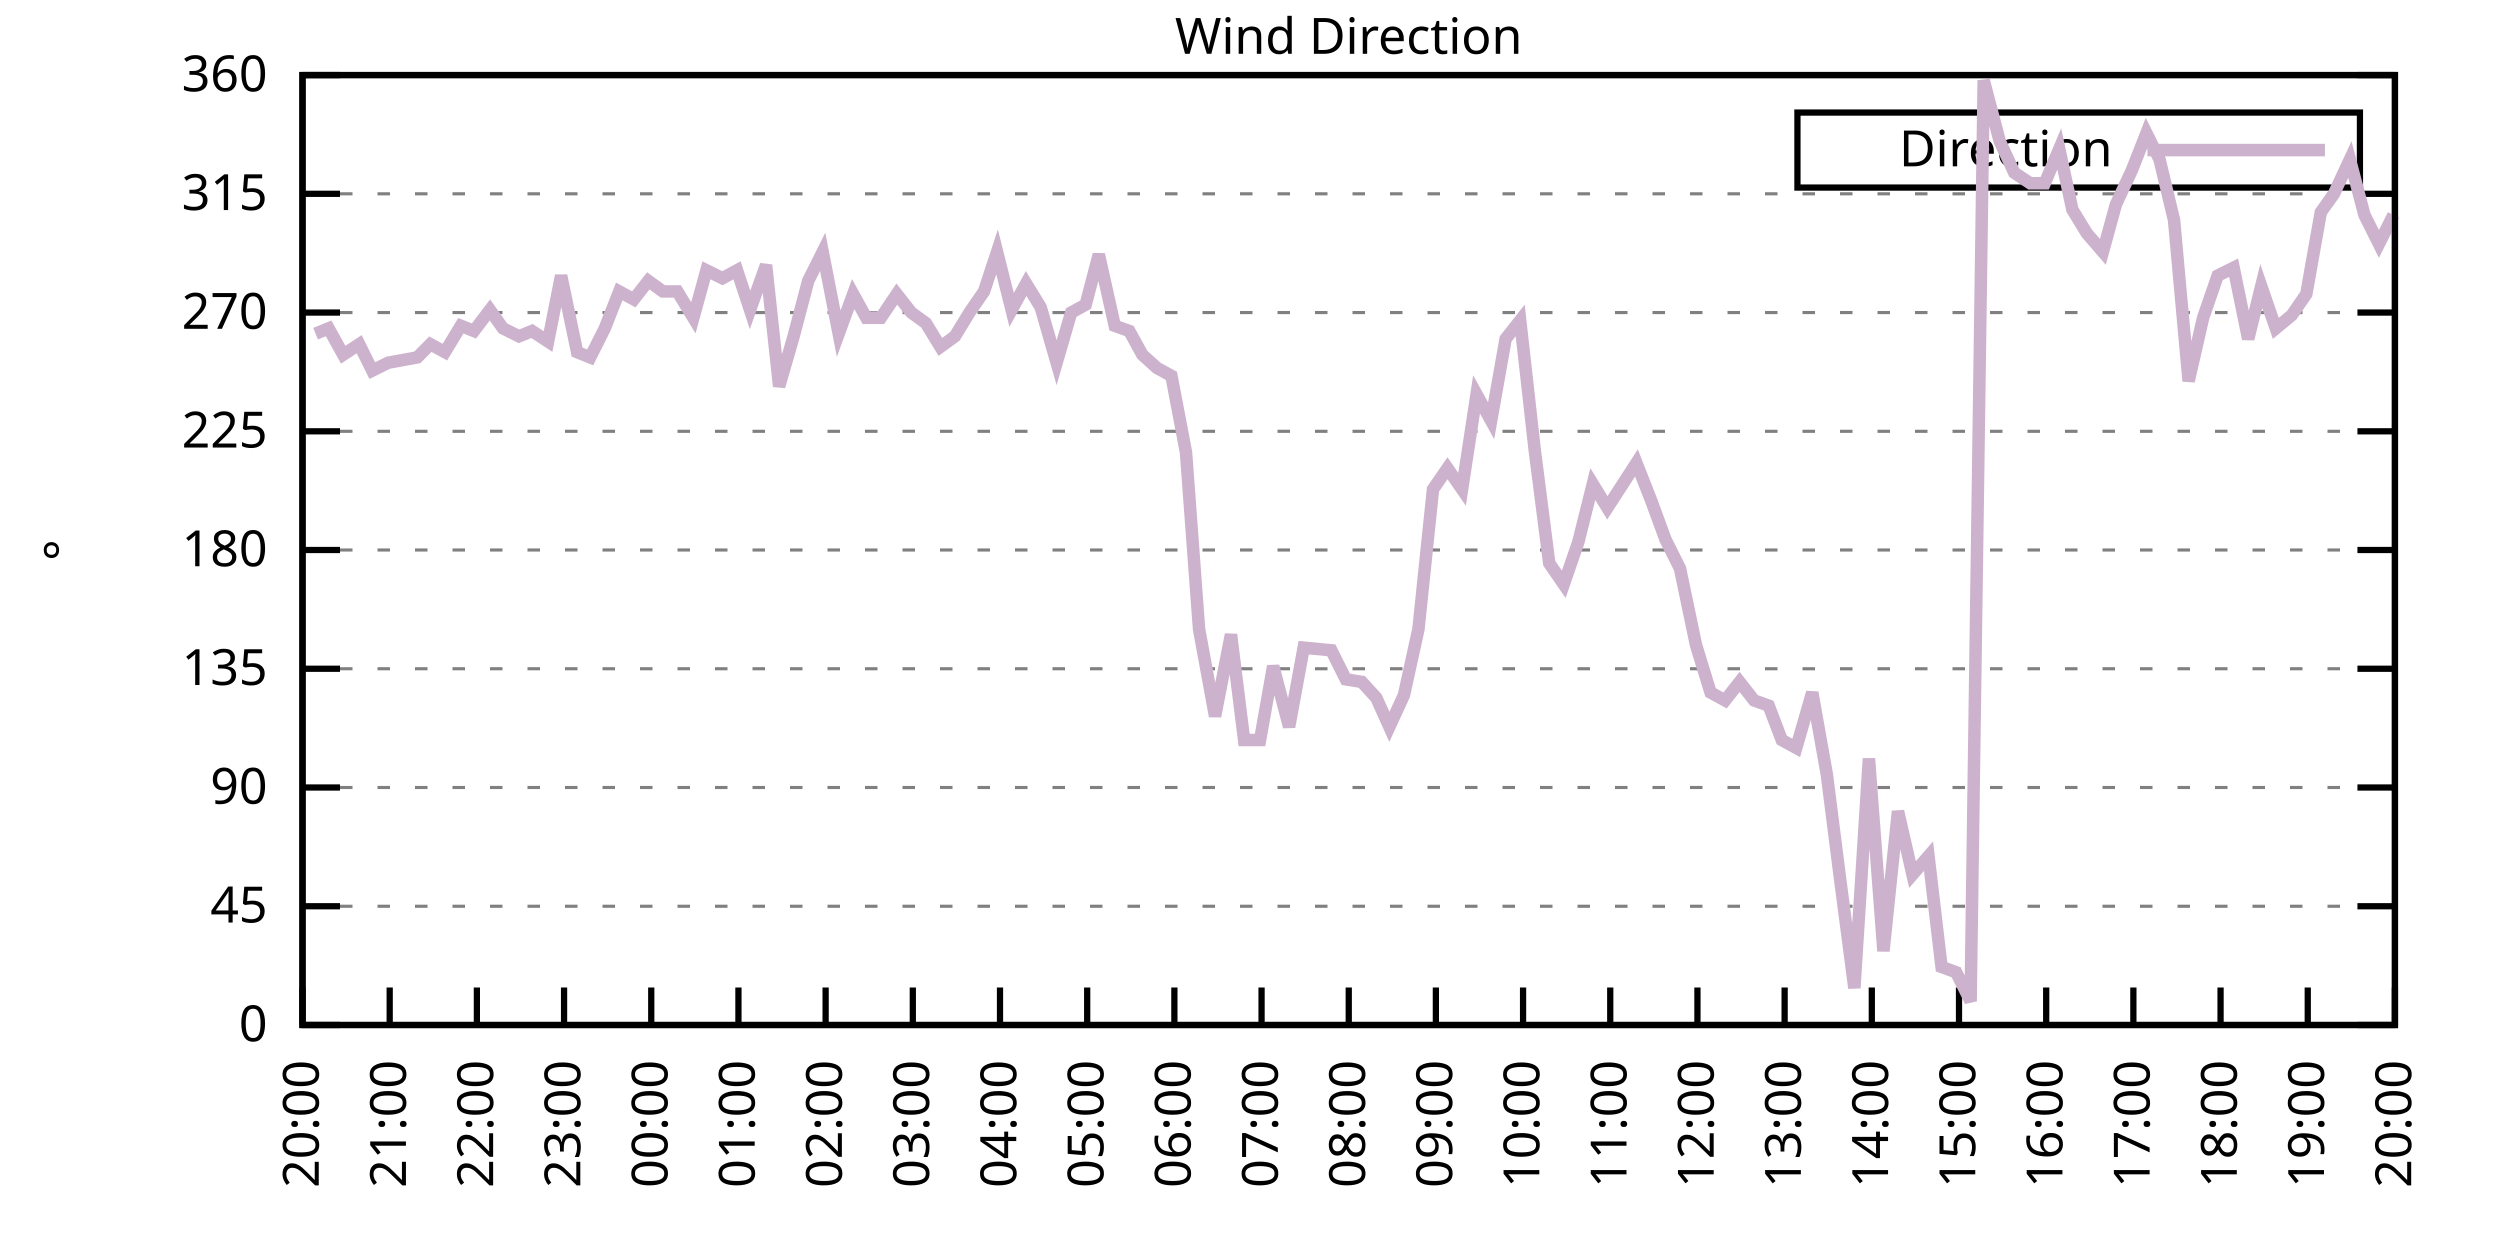
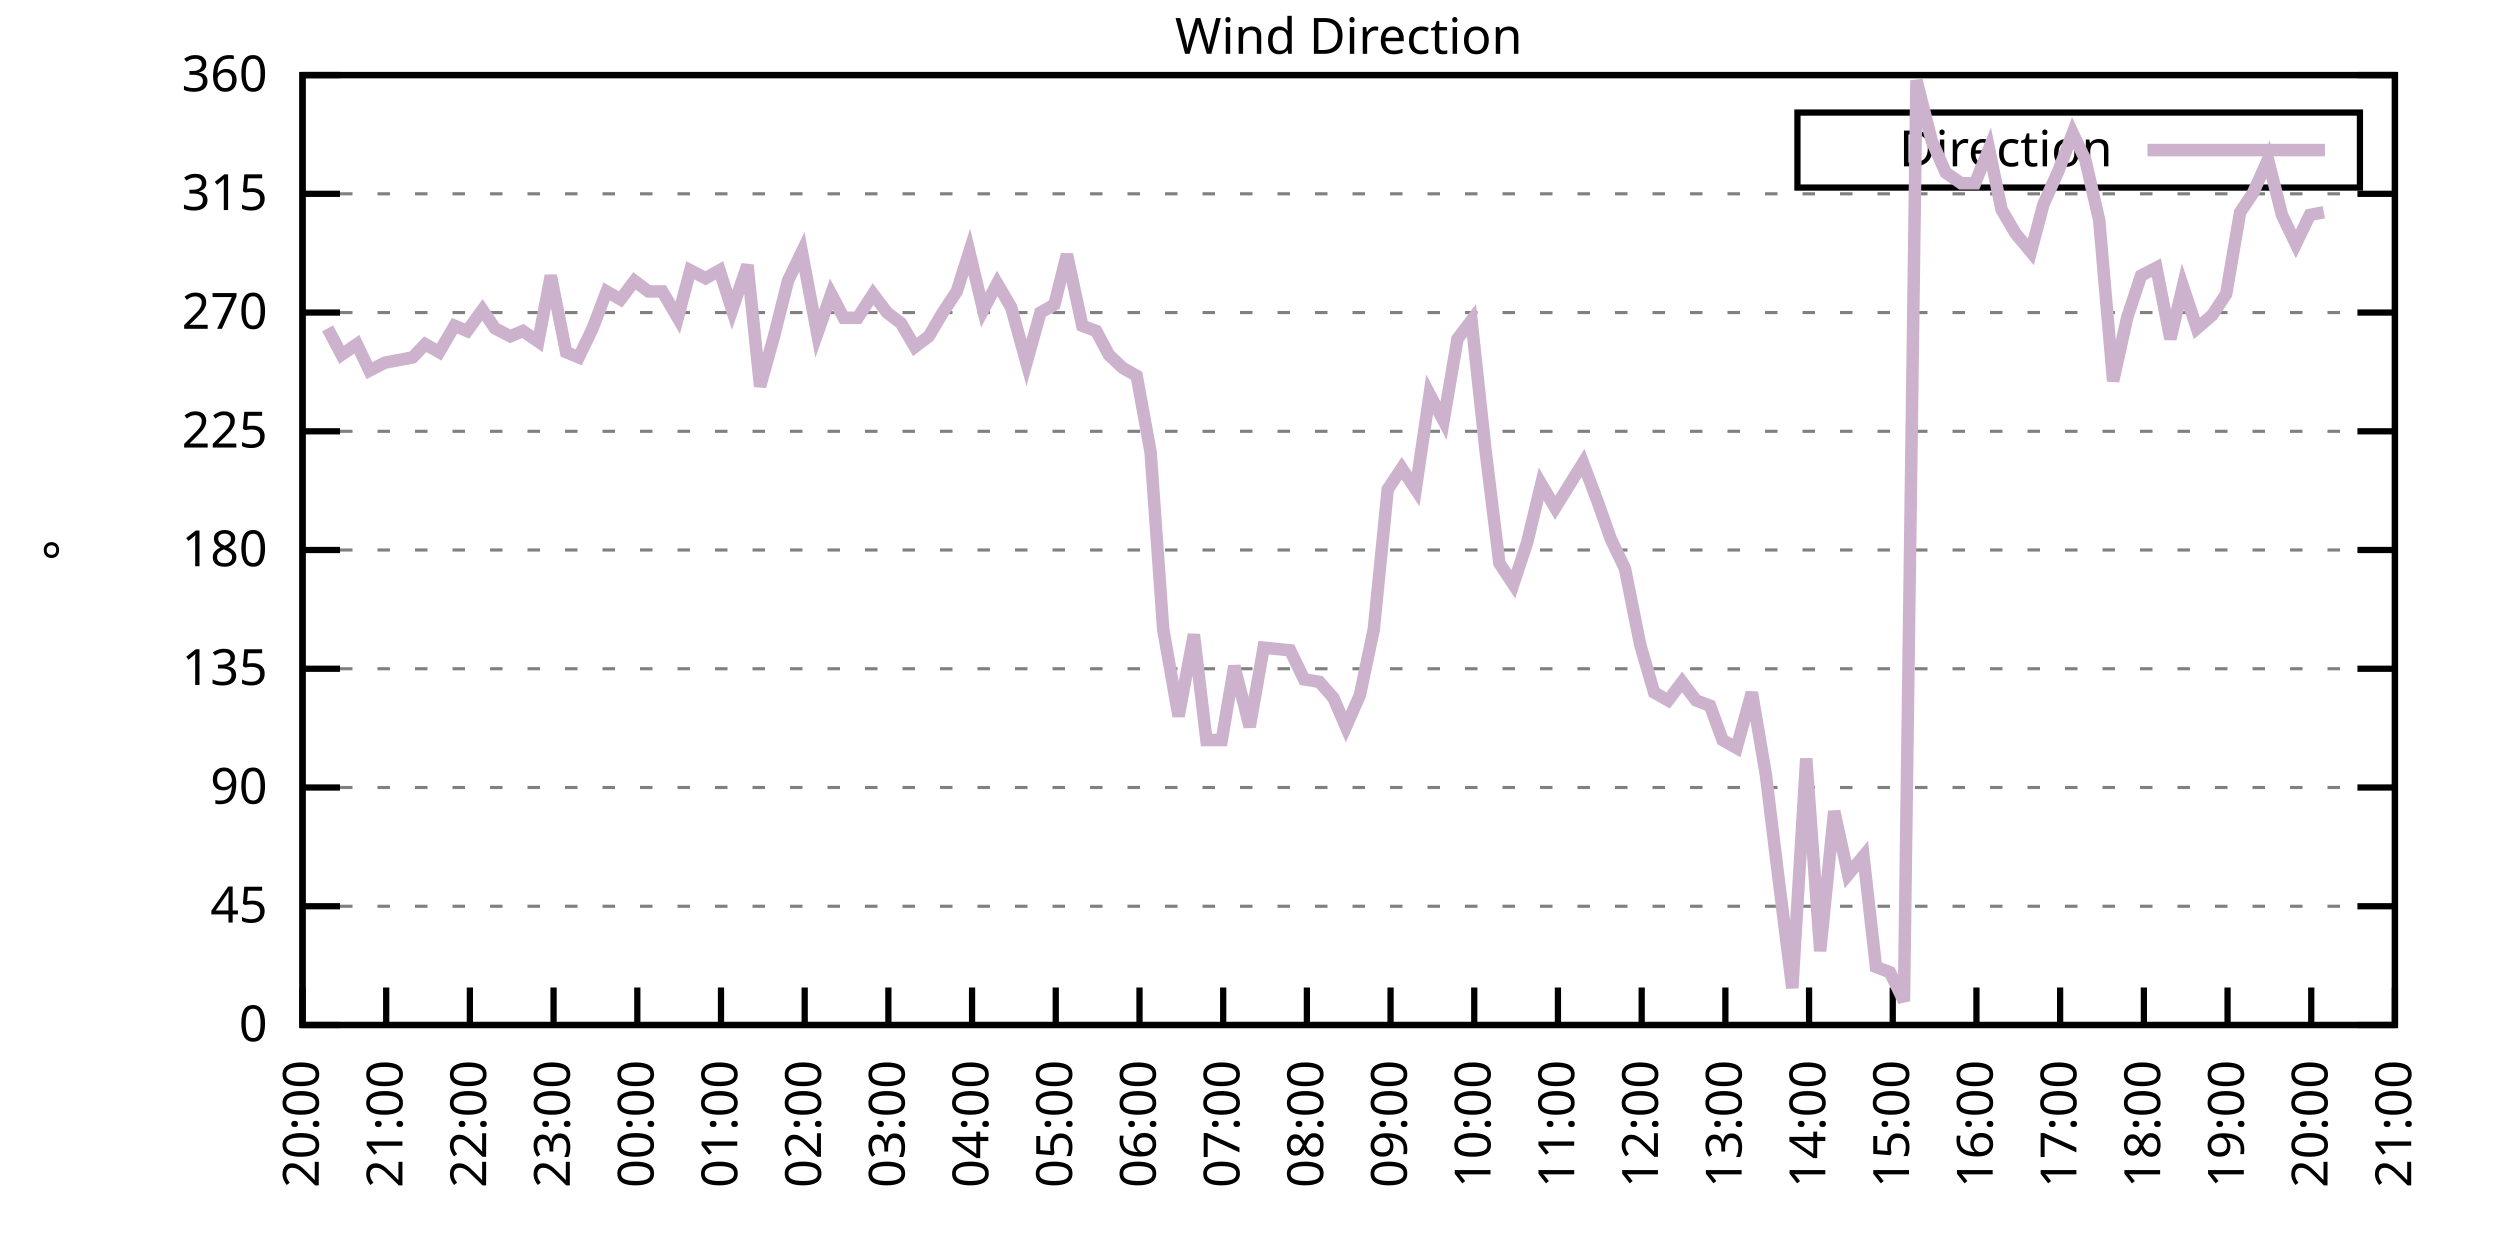
<svg xmlns="http://www.w3.org/2000/svg" xmlns:xlink="http://www.w3.org/1999/xlink" width="400" height="200" viewBox="0 0 400 200">
  <g id="gnuplot_canvas">
    <rect x="0" y="0" width="400" height="200" fill="none" />
    <defs>
      <circle id="gpDot" r="0.5" stroke-width="0.5" stroke="currentColor" />
      <path id="gpPt0" stroke-width="0.333" stroke="currentColor" d="M-1,0 h2 M0,-1 v2" />
      <path id="gpPt1" stroke-width="0.333" stroke="currentColor" d="M-1,-1 L1,1 M1,-1 L-1,1" />
      <path id="gpPt2" stroke-width="0.333" stroke="currentColor" d="M-1,0 L1,0 M0,-1 L0,1 M-1,-1 L1,1 M-1,1 L1,-1" />
      <rect id="gpPt3" stroke-width="0.333" stroke="currentColor" x="-1" y="-1" width="2" height="2" />
      <rect id="gpPt4" stroke-width="0.333" stroke="currentColor" fill="currentColor" x="-1" y="-1" width="2" height="2" />
      <circle id="gpPt5" stroke-width="0.333" stroke="currentColor" cx="0" cy="0" r="1" />
      <use xlink:href="#gpPt5" id="gpPt6" fill="currentColor" stroke="none" />
      <path id="gpPt7" stroke-width="0.333" stroke="currentColor" d="M0,-1.33 L-1.33,0.67 L1.33,0.67 z" />
      <use xlink:href="#gpPt7" id="gpPt8" fill="currentColor" stroke="none" />
      <use xlink:href="#gpPt7" id="gpPt9" stroke="currentColor" transform="rotate(180)" />
      <use xlink:href="#gpPt9" id="gpPt10" fill="currentColor" stroke="none" />
      <use xlink:href="#gpPt3" id="gpPt11" stroke="currentColor" transform="rotate(45)" />
      <use xlink:href="#gpPt11" id="gpPt12" fill="currentColor" stroke="none" />
      <path id="gpPt13" stroke-width="0.333" stroke="currentColor" d="M0,1.330 L1.265,0.411 L0.782,-1.067 L-0.782,-1.076 L-1.265,0.411 z" />
      <use xlink:href="#gpPt13" id="gpPt14" fill="currentColor" stroke="none" />
      <filter id="textbox" filterUnits="objectBoundingBox" x="0" y="0" height="1" width="1">
        <feFlood flood-color="white" flood-opacity="1" result="bgnd" />
        <feComposite in="SourceGraphic" in2="bgnd" operator="atop" />
      </filter>
      <filter id="greybox" filterUnits="objectBoundingBox" x="0" y="0" height="1" width="1">
        <feFlood flood-color="lightgrey" flood-opacity="1" result="grey" />
        <feComposite in="SourceGraphic" in2="grey" operator="atop" />
      </filter>
    </defs>
    <g fill="none" color="white" stroke="currentColor" stroke-width="1.00" stroke-linecap="butt" stroke-linejoin="miter">
</g>
    <g fill="none" color="black" stroke="currentColor" stroke-width="1.00" stroke-linecap="butt" stroke-linejoin="miter">
      <g stroke="none" shape-rendering="crispEdges">
        <polygon fill="rgb(255, 255, 255)" points="48.40,164.00 383.18,164.00 383.18,12.02 48.40,12.02 " />
      </g>
    </g>
    <g fill="none" color="black" stroke="currentColor" stroke-width="1.00" stroke-linecap="butt" stroke-linejoin="miter">
</g>
    <g fill="none" color="black" stroke="black" stroke-width="0.50" stroke-linecap="butt" stroke-linejoin="miter">
</g>
    <g fill="none" color="gray" stroke="currentColor" stroke-width="0.50" stroke-linecap="butt" stroke-linejoin="miter">
      <path stroke="gray" stroke-dasharray="2,4" class="gridline" d="M48.40,164.00 L383.19,164.00  " />
    </g>
    <g fill="none" color="gray" stroke="gray" stroke-width="1.00" stroke-linecap="butt" stroke-linejoin="miter">
</g>
    <g fill="none" color="black" stroke="currentColor" stroke-width="1.00" stroke-linecap="butt" stroke-linejoin="miter">
      <path stroke="black" d="M48.40,164.00 L54.40,164.00 M383.19,164.00 L377.19,164.00  " />
      <g transform="translate(42.80,166.60)" stroke="none" fill="black" font-family="Sans" font-size="8.00" text-anchor="end">
        <text>
          <tspan font-family="Sans"> 0</tspan>
        </text>
      </g>
    </g>
    <g fill="none" color="black" stroke="currentColor" stroke-width="1.00" stroke-linecap="butt" stroke-linejoin="miter">
</g>
    <g fill="none" color="black" stroke="black" stroke-width="0.50" stroke-linecap="butt" stroke-linejoin="miter">
</g>
    <g fill="none" color="gray" stroke="currentColor" stroke-width="0.50" stroke-linecap="butt" stroke-linejoin="miter">
      <path stroke="gray" stroke-dasharray="2,4" class="gridline" d="M48.40,145.00 L383.19,145.00  " />
    </g>
    <g fill="none" color="gray" stroke="gray" stroke-width="1.00" stroke-linecap="butt" stroke-linejoin="miter">
</g>
    <g fill="none" color="black" stroke="currentColor" stroke-width="1.00" stroke-linecap="butt" stroke-linejoin="miter">
      <path stroke="black" d="M48.40,145.00 L54.40,145.00 M383.19,145.00 L377.19,145.00  " />
      <g transform="translate(42.80,147.60)" stroke="none" fill="black" font-family="Sans" font-size="8.00" text-anchor="end">
        <text>
          <tspan font-family="Sans"> 45</tspan>
        </text>
      </g>
    </g>
    <g fill="none" color="black" stroke="currentColor" stroke-width="1.00" stroke-linecap="butt" stroke-linejoin="miter">
</g>
    <g fill="none" color="black" stroke="black" stroke-width="0.50" stroke-linecap="butt" stroke-linejoin="miter">
</g>
    <g fill="none" color="gray" stroke="currentColor" stroke-width="0.50" stroke-linecap="butt" stroke-linejoin="miter">
      <path stroke="gray" stroke-dasharray="2,4" class="gridline" d="M48.40,126.00 L383.19,126.00  " />
    </g>
    <g fill="none" color="gray" stroke="gray" stroke-width="1.00" stroke-linecap="butt" stroke-linejoin="miter">
</g>
    <g fill="none" color="black" stroke="currentColor" stroke-width="1.00" stroke-linecap="butt" stroke-linejoin="miter">
      <path stroke="black" d="M48.40,126.00 L54.40,126.00 M383.19,126.00 L377.19,126.00  " />
      <g transform="translate(42.80,128.60)" stroke="none" fill="black" font-family="Sans" font-size="8.00" text-anchor="end">
        <text>
          <tspan font-family="Sans"> 90</tspan>
        </text>
      </g>
    </g>
    <g fill="none" color="black" stroke="currentColor" stroke-width="1.00" stroke-linecap="butt" stroke-linejoin="miter">
</g>
    <g fill="none" color="black" stroke="black" stroke-width="0.50" stroke-linecap="butt" stroke-linejoin="miter">
</g>
    <g fill="none" color="gray" stroke="currentColor" stroke-width="0.50" stroke-linecap="butt" stroke-linejoin="miter">
      <path stroke="gray" stroke-dasharray="2,4" class="gridline" d="M48.40,107.00 L383.19,107.00  " />
    </g>
    <g fill="none" color="gray" stroke="gray" stroke-width="1.00" stroke-linecap="butt" stroke-linejoin="miter">
</g>
    <g fill="none" color="black" stroke="currentColor" stroke-width="1.00" stroke-linecap="butt" stroke-linejoin="miter">
      <path stroke="black" d="M48.40,107.00 L54.40,107.00 M383.19,107.00 L377.19,107.00  " />
      <g transform="translate(42.80,109.60)" stroke="none" fill="black" font-family="Sans" font-size="8.00" text-anchor="end">
        <text>
          <tspan font-family="Sans"> 135</tspan>
        </text>
      </g>
    </g>
    <g fill="none" color="black" stroke="currentColor" stroke-width="1.00" stroke-linecap="butt" stroke-linejoin="miter">
</g>
    <g fill="none" color="black" stroke="black" stroke-width="0.50" stroke-linecap="butt" stroke-linejoin="miter">
</g>
    <g fill="none" color="gray" stroke="currentColor" stroke-width="0.50" stroke-linecap="butt" stroke-linejoin="miter">
      <path stroke="gray" stroke-dasharray="2,4" class="gridline" d="M48.40,88.00 L383.19,88.00  " />
    </g>
    <g fill="none" color="gray" stroke="gray" stroke-width="1.00" stroke-linecap="butt" stroke-linejoin="miter">
</g>
    <g fill="none" color="black" stroke="currentColor" stroke-width="1.00" stroke-linecap="butt" stroke-linejoin="miter">
      <path stroke="black" d="M48.40,88.00 L54.40,88.00 M383.19,88.00 L377.19,88.00  " />
      <g transform="translate(42.80,90.60)" stroke="none" fill="black" font-family="Sans" font-size="8.00" text-anchor="end">
        <text>
          <tspan font-family="Sans"> 180</tspan>
        </text>
      </g>
    </g>
    <g fill="none" color="black" stroke="currentColor" stroke-width="1.00" stroke-linecap="butt" stroke-linejoin="miter">
</g>
    <g fill="none" color="black" stroke="black" stroke-width="0.50" stroke-linecap="butt" stroke-linejoin="miter">
</g>
    <g fill="none" color="gray" stroke="currentColor" stroke-width="0.50" stroke-linecap="butt" stroke-linejoin="miter">
      <path stroke="gray" stroke-dasharray="2,4" class="gridline" d="M48.40,69.01 L383.19,69.01  " />
    </g>
    <g fill="none" color="gray" stroke="gray" stroke-width="1.00" stroke-linecap="butt" stroke-linejoin="miter">
</g>
    <g fill="none" color="black" stroke="currentColor" stroke-width="1.00" stroke-linecap="butt" stroke-linejoin="miter">
      <path stroke="black" d="M48.40,69.01 L54.40,69.01 M383.19,69.01 L377.19,69.01  " />
      <g transform="translate(42.80,71.61)" stroke="none" fill="black" font-family="Sans" font-size="8.00" text-anchor="end">
        <text>
          <tspan font-family="Sans"> 225</tspan>
        </text>
      </g>
    </g>
    <g fill="none" color="black" stroke="currentColor" stroke-width="1.00" stroke-linecap="butt" stroke-linejoin="miter">
</g>
    <g fill="none" color="black" stroke="black" stroke-width="0.50" stroke-linecap="butt" stroke-linejoin="miter">
</g>
    <g fill="none" color="gray" stroke="currentColor" stroke-width="0.50" stroke-linecap="butt" stroke-linejoin="miter">
      <path stroke="gray" stroke-dasharray="2,4" class="gridline" d="M48.40,50.01 L383.19,50.01  " />
    </g>
    <g fill="none" color="gray" stroke="gray" stroke-width="1.00" stroke-linecap="butt" stroke-linejoin="miter">
</g>
    <g fill="none" color="black" stroke="currentColor" stroke-width="1.00" stroke-linecap="butt" stroke-linejoin="miter">
      <path stroke="black" d="M48.40,50.01 L54.40,50.01 M383.19,50.01 L377.19,50.01  " />
      <g transform="translate(42.80,52.61)" stroke="none" fill="black" font-family="Sans" font-size="8.00" text-anchor="end">
        <text>
          <tspan font-family="Sans"> 270</tspan>
        </text>
      </g>
    </g>
    <g fill="none" color="black" stroke="currentColor" stroke-width="1.00" stroke-linecap="butt" stroke-linejoin="miter">
</g>
    <g fill="none" color="black" stroke="black" stroke-width="0.50" stroke-linecap="butt" stroke-linejoin="miter">
</g>
    <g fill="none" color="gray" stroke="currentColor" stroke-width="0.50" stroke-linecap="butt" stroke-linejoin="miter">
      <path stroke="gray" stroke-dasharray="2,4" class="gridline" d="M48.40,31.01 L383.19,31.01  " />
    </g>
    <g fill="none" color="gray" stroke="gray" stroke-width="1.00" stroke-linecap="butt" stroke-linejoin="miter">
</g>
    <g fill="none" color="black" stroke="currentColor" stroke-width="1.00" stroke-linecap="butt" stroke-linejoin="miter">
      <path stroke="black" d="M48.40,31.01 L54.40,31.01 M383.19,31.01 L377.19,31.01  " />
      <g transform="translate(42.80,33.61)" stroke="none" fill="black" font-family="Sans" font-size="8.00" text-anchor="end">
        <text>
          <tspan font-family="Sans"> 315</tspan>
        </text>
      </g>
    </g>
    <g fill="none" color="black" stroke="currentColor" stroke-width="1.00" stroke-linecap="butt" stroke-linejoin="miter">
</g>
    <g fill="none" color="black" stroke="black" stroke-width="0.50" stroke-linecap="butt" stroke-linejoin="miter">
</g>
    <g fill="none" color="gray" stroke="currentColor" stroke-width="0.50" stroke-linecap="butt" stroke-linejoin="miter">
      <path stroke="gray" stroke-dasharray="2,4" class="gridline" d="M48.40,12.01 L383.19,12.01  " />
    </g>
    <g fill="none" color="gray" stroke="gray" stroke-width="1.00" stroke-linecap="butt" stroke-linejoin="miter">
</g>
    <g fill="none" color="black" stroke="currentColor" stroke-width="1.00" stroke-linecap="butt" stroke-linejoin="miter">
      <path stroke="black" d="M48.40,12.01 L54.40,12.01 M383.19,12.01 L377.19,12.01  " />
      <g transform="translate(42.80,14.61)" stroke="none" fill="black" font-family="Sans" font-size="8.00" text-anchor="end">
        <text>
          <tspan font-family="Sans"> 360</tspan>
        </text>
      </g>
    </g>
    <g fill="none" color="black" stroke="currentColor" stroke-width="1.00" stroke-linecap="butt" stroke-linejoin="miter">
      <path stroke="black" d="M48.40,164.00 L48.40,158.00  " />
      <g transform="translate(51.00,169.60) rotate(270.00)" stroke="none" fill="black" font-family="Sans" font-size="8.00" text-anchor="end">
        <text>
          <tspan font-family="Sans">20:00</tspan>
        </text>
      </g>
    </g>
    <g fill="none" color="black" stroke="currentColor" stroke-width="1.00" stroke-linecap="butt" stroke-linejoin="miter">
-       <path stroke="black" d="M62.35,164.00 L62.35,158.00  " />
-       <g transform="translate(64.95,169.60) rotate(270.00)" stroke="none" fill="black" font-family="Sans" font-size="8.00" text-anchor="end">
+       <path stroke="black" d="M61.79,164.00 L61.79,158.00  " />
+       <g transform="translate(64.39,169.60) rotate(270.00)" stroke="none" fill="black" font-family="Sans" font-size="8.00" text-anchor="end">
        <text>
          <tspan font-family="Sans">21:00</tspan>
        </text>
      </g>
    </g>
    <g fill="none" color="black" stroke="currentColor" stroke-width="1.00" stroke-linecap="butt" stroke-linejoin="miter">
-       <path stroke="black" d="M76.30,164.00 L76.30,158.00  " />
-       <g transform="translate(78.90,169.60) rotate(270.00)" stroke="none" fill="black" font-family="Sans" font-size="8.00" text-anchor="end">
+       <path stroke="black" d="M75.18,164.00 L75.18,158.00  " />
+       <g transform="translate(77.78,169.60) rotate(270.00)" stroke="none" fill="black" font-family="Sans" font-size="8.00" text-anchor="end">
        <text>
          <tspan font-family="Sans">22:00</tspan>
        </text>
      </g>
    </g>
    <g fill="none" color="black" stroke="currentColor" stroke-width="1.00" stroke-linecap="butt" stroke-linejoin="miter">
-       <path stroke="black" d="M90.25,164.00 L90.25,158.00  " />
-       <g transform="translate(92.85,169.60) rotate(270.00)" stroke="none" fill="black" font-family="Sans" font-size="8.00" text-anchor="end">
+       <path stroke="black" d="M88.57,164.00 L88.57,158.00  " />
+       <g transform="translate(91.17,169.60) rotate(270.00)" stroke="none" fill="black" font-family="Sans" font-size="8.00" text-anchor="end">
        <text>
          <tspan font-family="Sans">23:00</tspan>
        </text>
      </g>
    </g>
    <g fill="none" color="black" stroke="currentColor" stroke-width="1.00" stroke-linecap="butt" stroke-linejoin="miter">
-       <path stroke="black" d="M104.20,164.00 L104.20,158.00  " />
-       <g transform="translate(106.80,169.60) rotate(270.00)" stroke="none" fill="black" font-family="Sans" font-size="8.00" text-anchor="end">
+       <path stroke="black" d="M101.97,164.00 L101.97,158.00  " />
+       <g transform="translate(104.57,169.60) rotate(270.00)" stroke="none" fill="black" font-family="Sans" font-size="8.00" text-anchor="end">
        <text>
          <tspan font-family="Sans">00:00</tspan>
        </text>
      </g>
    </g>
    <g fill="none" color="black" stroke="currentColor" stroke-width="1.00" stroke-linecap="butt" stroke-linejoin="miter">
-       <path stroke="black" d="M118.15,164.00 L118.15,158.00  " />
-       <g transform="translate(120.75,169.60) rotate(270.00)" stroke="none" fill="black" font-family="Sans" font-size="8.00" text-anchor="end">
+       <path stroke="black" d="M115.36,164.00 L115.36,158.00  " />
+       <g transform="translate(117.96,169.60) rotate(270.00)" stroke="none" fill="black" font-family="Sans" font-size="8.00" text-anchor="end">
        <text>
          <tspan font-family="Sans">01:00</tspan>
        </text>
      </g>
    </g>
    <g fill="none" color="black" stroke="currentColor" stroke-width="1.00" stroke-linecap="butt" stroke-linejoin="miter">
-       <path stroke="black" d="M132.10,164.00 L132.10,158.00  " />
-       <g transform="translate(134.70,169.60) rotate(270.00)" stroke="none" fill="black" font-family="Sans" font-size="8.00" text-anchor="end">
+       <path stroke="black" d="M128.75,164.00 L128.75,158.00  " />
+       <g transform="translate(131.35,169.60) rotate(270.00)" stroke="none" fill="black" font-family="Sans" font-size="8.00" text-anchor="end">
        <text>
          <tspan font-family="Sans">02:00</tspan>
        </text>
      </g>
    </g>
    <g fill="none" color="black" stroke="currentColor" stroke-width="1.00" stroke-linecap="butt" stroke-linejoin="miter">
-       <path stroke="black" d="M146.05,164.00 L146.05,158.00  " />
-       <g transform="translate(148.65,169.60) rotate(270.00)" stroke="none" fill="black" font-family="Sans" font-size="8.00" text-anchor="end">
+       <path stroke="black" d="M142.14,164.00 L142.14,158.00  " />
+       <g transform="translate(144.74,169.60) rotate(270.00)" stroke="none" fill="black" font-family="Sans" font-size="8.00" text-anchor="end">
        <text>
          <tspan font-family="Sans">03:00</tspan>
        </text>
      </g>
    </g>
    <g fill="none" color="black" stroke="currentColor" stroke-width="1.00" stroke-linecap="butt" stroke-linejoin="miter">
-       <path stroke="black" d="M160.00,164.00 L160.00,158.00  " />
-       <g transform="translate(162.60,169.60) rotate(270.00)" stroke="none" fill="black" font-family="Sans" font-size="8.00" text-anchor="end">
+       <path stroke="black" d="M155.53,164.00 L155.53,158.00  " />
+       <g transform="translate(158.13,169.60) rotate(270.00)" stroke="none" fill="black" font-family="Sans" font-size="8.00" text-anchor="end">
        <text>
          <tspan font-family="Sans">04:00</tspan>
        </text>
      </g>
    </g>
    <g fill="none" color="black" stroke="currentColor" stroke-width="1.00" stroke-linecap="butt" stroke-linejoin="miter">
-       <path stroke="black" d="M173.95,164.00 L173.95,158.00  " />
-       <g transform="translate(176.55,169.60) rotate(270.00)" stroke="none" fill="black" font-family="Sans" font-size="8.00" text-anchor="end">
+       <path stroke="black" d="M168.92,164.00 L168.92,158.00  " />
+       <g transform="translate(171.52,169.60) rotate(270.00)" stroke="none" fill="black" font-family="Sans" font-size="8.00" text-anchor="end">
        <text>
          <tspan font-family="Sans">05:00</tspan>
        </text>
      </g>
    </g>
    <g fill="none" color="black" stroke="currentColor" stroke-width="1.00" stroke-linecap="butt" stroke-linejoin="miter">
-       <path stroke="black" d="M187.90,164.00 L187.90,158.00  " />
-       <g transform="translate(190.50,169.60) rotate(270.00)" stroke="none" fill="black" font-family="Sans" font-size="8.00" text-anchor="end">
+       <path stroke="black" d="M182.32,164.00 L182.32,158.00  " />
+       <g transform="translate(184.92,169.60) rotate(270.00)" stroke="none" fill="black" font-family="Sans" font-size="8.00" text-anchor="end">
        <text>
          <tspan font-family="Sans">06:00</tspan>
        </text>
      </g>
    </g>
    <g fill="none" color="black" stroke="currentColor" stroke-width="1.00" stroke-linecap="butt" stroke-linejoin="miter">
-       <path stroke="black" d="M201.85,164.00 L201.85,158.00  " />
-       <g transform="translate(204.45,169.60) rotate(270.00)" stroke="none" fill="black" font-family="Sans" font-size="8.00" text-anchor="end">
+       <path stroke="black" d="M195.71,164.00 L195.71,158.00  " />
+       <g transform="translate(198.31,169.60) rotate(270.00)" stroke="none" fill="black" font-family="Sans" font-size="8.00" text-anchor="end">
        <text>
          <tspan font-family="Sans">07:00</tspan>
        </text>
      </g>
    </g>
    <g fill="none" color="black" stroke="currentColor" stroke-width="1.00" stroke-linecap="butt" stroke-linejoin="miter">
-       <path stroke="black" d="M215.80,164.00 L215.80,158.00  " />
-       <g transform="translate(218.40,169.60) rotate(270.00)" stroke="none" fill="black" font-family="Sans" font-size="8.00" text-anchor="end">
+       <path stroke="black" d="M209.10,164.00 L209.10,158.00  " />
+       <g transform="translate(211.70,169.60) rotate(270.00)" stroke="none" fill="black" font-family="Sans" font-size="8.00" text-anchor="end">
        <text>
          <tspan font-family="Sans">08:00</tspan>
        </text>
      </g>
    </g>
    <g fill="none" color="black" stroke="currentColor" stroke-width="1.00" stroke-linecap="butt" stroke-linejoin="miter">
-       <path stroke="black" d="M229.74,164.00 L229.74,158.00  " />
-       <g transform="translate(232.34,169.60) rotate(270.00)" stroke="none" fill="black" font-family="Sans" font-size="8.00" text-anchor="end">
+       <path stroke="black" d="M222.49,164.00 L222.49,158.00  " />
+       <g transform="translate(225.09,169.60) rotate(270.00)" stroke="none" fill="black" font-family="Sans" font-size="8.00" text-anchor="end">
        <text>
          <tspan font-family="Sans">09:00</tspan>
        </text>
      </g>
    </g>
    <g fill="none" color="black" stroke="currentColor" stroke-width="1.00" stroke-linecap="butt" stroke-linejoin="miter">
-       <path stroke="black" d="M243.69,164.00 L243.69,158.00  " />
-       <g transform="translate(246.29,169.60) rotate(270.00)" stroke="none" fill="black" font-family="Sans" font-size="8.00" text-anchor="end">
+       <path stroke="black" d="M235.88,164.00 L235.88,158.00  " />
+       <g transform="translate(238.48,169.60) rotate(270.00)" stroke="none" fill="black" font-family="Sans" font-size="8.00" text-anchor="end">
        <text>
          <tspan font-family="Sans">10:00</tspan>
        </text>
      </g>
    </g>
    <g fill="none" color="black" stroke="currentColor" stroke-width="1.00" stroke-linecap="butt" stroke-linejoin="miter">
-       <path stroke="black" d="M257.64,164.00 L257.64,158.00  " />
-       <g transform="translate(260.24,169.60) rotate(270.00)" stroke="none" fill="black" font-family="Sans" font-size="8.00" text-anchor="end">
+       <path stroke="black" d="M249.27,164.00 L249.27,158.00  " />
+       <g transform="translate(251.87,169.60) rotate(270.00)" stroke="none" fill="black" font-family="Sans" font-size="8.00" text-anchor="end">
        <text>
          <tspan font-family="Sans">11:00</tspan>
        </text>
      </g>
    </g>
    <g fill="none" color="black" stroke="currentColor" stroke-width="1.00" stroke-linecap="butt" stroke-linejoin="miter">
-       <path stroke="black" d="M271.59,164.00 L271.59,158.00  " />
-       <g transform="translate(274.19,169.60) rotate(270.00)" stroke="none" fill="black" font-family="Sans" font-size="8.00" text-anchor="end">
+       <path stroke="black" d="M262.67,164.00 L262.67,158.00  " />
+       <g transform="translate(265.27,169.60) rotate(270.00)" stroke="none" fill="black" font-family="Sans" font-size="8.00" text-anchor="end">
        <text>
          <tspan font-family="Sans">12:00</tspan>
        </text>
      </g>
    </g>
    <g fill="none" color="black" stroke="currentColor" stroke-width="1.00" stroke-linecap="butt" stroke-linejoin="miter">
-       <path stroke="black" d="M285.54,164.00 L285.54,158.00  " />
-       <g transform="translate(288.14,169.60) rotate(270.00)" stroke="none" fill="black" font-family="Sans" font-size="8.00" text-anchor="end">
+       <path stroke="black" d="M276.06,164.00 L276.06,158.00  " />
+       <g transform="translate(278.66,169.60) rotate(270.00)" stroke="none" fill="black" font-family="Sans" font-size="8.00" text-anchor="end">
        <text>
          <tspan font-family="Sans">13:00</tspan>
        </text>
      </g>
    </g>
    <g fill="none" color="black" stroke="currentColor" stroke-width="1.00" stroke-linecap="butt" stroke-linejoin="miter">
-       <path stroke="black" d="M299.49,164.00 L299.49,158.00  " />
-       <g transform="translate(302.09,169.60) rotate(270.00)" stroke="none" fill="black" font-family="Sans" font-size="8.00" text-anchor="end">
+       <path stroke="black" d="M289.45,164.00 L289.45,158.00  " />
+       <g transform="translate(292.05,169.60) rotate(270.00)" stroke="none" fill="black" font-family="Sans" font-size="8.00" text-anchor="end">
        <text>
          <tspan font-family="Sans">14:00</tspan>
        </text>
      </g>
    </g>
    <g fill="none" color="black" stroke="currentColor" stroke-width="1.00" stroke-linecap="butt" stroke-linejoin="miter">
-       <path stroke="black" d="M313.44,164.00 L313.44,158.00  " />
-       <g transform="translate(316.04,169.60) rotate(270.00)" stroke="none" fill="black" font-family="Sans" font-size="8.00" text-anchor="end">
+       <path stroke="black" d="M302.84,164.00 L302.84,158.00  " />
+       <g transform="translate(305.44,169.60) rotate(270.00)" stroke="none" fill="black" font-family="Sans" font-size="8.00" text-anchor="end">
        <text>
          <tspan font-family="Sans">15:00</tspan>
        </text>
      </g>
    </g>
    <g fill="none" color="black" stroke="currentColor" stroke-width="1.00" stroke-linecap="butt" stroke-linejoin="miter">
-       <path stroke="black" d="M327.39,164.00 L327.39,158.00  " />
-       <g transform="translate(329.99,169.60) rotate(270.00)" stroke="none" fill="black" font-family="Sans" font-size="8.00" text-anchor="end">
+       <path stroke="black" d="M316.23,164.00 L316.23,158.00  " />
+       <g transform="translate(318.83,169.60) rotate(270.00)" stroke="none" fill="black" font-family="Sans" font-size="8.00" text-anchor="end">
        <text>
          <tspan font-family="Sans">16:00</tspan>
        </text>
      </g>
    </g>
    <g fill="none" color="black" stroke="currentColor" stroke-width="1.00" stroke-linecap="butt" stroke-linejoin="miter">
-       <path stroke="black" d="M341.34,164.00 L341.34,158.00  " />
-       <g transform="translate(343.94,169.60) rotate(270.00)" stroke="none" fill="black" font-family="Sans" font-size="8.00" text-anchor="end">
+       <path stroke="black" d="M329.62,164.00 L329.62,158.00  " />
+       <g transform="translate(332.22,169.60) rotate(270.00)" stroke="none" fill="black" font-family="Sans" font-size="8.00" text-anchor="end">
        <text>
          <tspan font-family="Sans">17:00</tspan>
        </text>
      </g>
    </g>
    <g fill="none" color="black" stroke="currentColor" stroke-width="1.00" stroke-linecap="butt" stroke-linejoin="miter">
-       <path stroke="black" d="M355.29,164.00 L355.29,158.00  " />
-       <g transform="translate(357.89,169.60) rotate(270.00)" stroke="none" fill="black" font-family="Sans" font-size="8.00" text-anchor="end">
+       <path stroke="black" d="M343.02,164.00 L343.02,158.00  " />
+       <g transform="translate(345.62,169.60) rotate(270.00)" stroke="none" fill="black" font-family="Sans" font-size="8.00" text-anchor="end">
        <text>
          <tspan font-family="Sans">18:00</tspan>
        </text>
      </g>
    </g>
    <g fill="none" color="black" stroke="currentColor" stroke-width="1.00" stroke-linecap="butt" stroke-linejoin="miter">
-       <path stroke="black" d="M369.24,164.00 L369.24,158.00  " />
-       <g transform="translate(371.84,169.60) rotate(270.00)" stroke="none" fill="black" font-family="Sans" font-size="8.00" text-anchor="end">
+       <path stroke="black" d="M356.41,164.00 L356.41,158.00  " />
+       <g transform="translate(359.01,169.60) rotate(270.00)" stroke="none" fill="black" font-family="Sans" font-size="8.00" text-anchor="end">
        <text>
          <tspan font-family="Sans">19:00</tspan>
+         </text>
+       </g>
+     </g>
+     <g fill="none" color="black" stroke="currentColor" stroke-width="1.00" stroke-linecap="butt" stroke-linejoin="miter">
+       <path stroke="black" d="M369.80,164.00 L369.80,158.00  " />
+       <g transform="translate(372.40,169.60) rotate(270.00)" stroke="none" fill="black" font-family="Sans" font-size="8.00" text-anchor="end">
+         <text>
+           <tspan font-family="Sans">20:00</tspan>
        </text>
      </g>
    </g>
    <g fill="none" color="black" stroke="currentColor" stroke-width="1.00" stroke-linecap="butt" stroke-linejoin="miter">
      <path stroke="black" d="M383.19,164.00 L383.19,158.00  " />
      <g transform="translate(385.79,169.60) rotate(270.00)" stroke="none" fill="black" font-family="Sans" font-size="8.00" text-anchor="end">
        <text>
-           <tspan font-family="Sans">20:00</tspan>
+           <tspan font-family="Sans">21:00</tspan>
        </text>
      </g>
    </g>
    <g fill="none" color="black" stroke="currentColor" stroke-width="1.00" stroke-linecap="butt" stroke-linejoin="miter">
</g>
    <g fill="none" color="black" stroke="currentColor" stroke-width="1.00" stroke-linecap="butt" stroke-linejoin="miter">
      <path stroke="black" d="M48.40,12.01 L48.40,164.00 L383.19,164.00 L383.19,12.01 L48.40,12.01 Z  " />
    </g>
    <g fill="none" color="black" stroke="currentColor" stroke-width="1.00" stroke-linecap="butt" stroke-linejoin="miter">
</g>
    <g fill="none" color="black" stroke="currentColor" stroke-width="1.00" stroke-linecap="butt" stroke-linejoin="miter">
      <path stroke="black" d="M287.59,30.01 L287.59,18.01 L377.59,18.01 L377.59,30.01 L287.59,30.01 Z  " />
    </g>
    <g id="Wind_direction_plot_1">
      <g fill="none" color="white" stroke="black" stroke-width="2.00" stroke-linecap="butt" stroke-linejoin="miter">
</g>
      <g fill="none" color="black" stroke="currentColor" stroke-width="2.00" stroke-linecap="butt" stroke-linejoin="miter">
        <g transform="translate(337.99,26.61)" stroke="none" fill="black" font-family="Sans" font-size="8.00" text-anchor="end">
          <text>
            <tspan font-family="Sans">Direction</tspan>
          </text>
        </g>
      </g>
      <g fill="none" color="black" stroke="currentColor" stroke-width="2.00" stroke-linecap="butt" stroke-linejoin="miter">
-         <path stroke="rgb(204, 178, 204)" d="M343.59,24.01 L371.99,24.01 M50.49,53.39 L52.58,52.54 L54.91,56.76 L57.47,55.07 L59.56,59.30 L62.12,58.03   L64.44,57.61 L66.77,57.18 L68.86,55.07 L71.18,56.34 L73.74,52.12 L75.83,52.96 L78.39,49.59 L80.48,52.54   L83.04,53.81 L85.13,52.96 L87.69,54.65 L89.78,44.10 L92.34,56.34 L94.43,57.18 L96.76,52.54 L99.08,46.63   L101.41,47.90 L103.73,44.94 L106.06,46.63 L108.38,46.63 L110.94,50.85 L113.03,43.25 L115.59,44.52 L117.92,43.25   L120.01,49.59 L122.57,42.41 L124.66,61.83 L126.98,53.81 L129.31,44.94 L131.63,40.30 L134.19,53.39 L136.51,47.05   L138.61,50.85 L140.93,50.85 L143.49,47.05 L145.81,50.01 L148.14,51.70 L150.46,55.50 L152.79,53.81 L155.11,50.01   L157.44,46.63 L159.53,40.30 L161.86,49.59 L164.18,45.36 L166.51,49.16 L169.06,58.03 L171.39,50.01 L173.71,48.74   L175.81,40.72 L178.36,52.12 L180.69,52.96 L182.78,56.76 L185.11,58.87 L187.43,60.14 L189.76,72.38 L191.85,100.67   L194.41,114.60 L196.96,101.52 L199.06,118.40 L201.61,118.40 L203.71,106.58 L206.26,116.29 L208.59,103.63 L213.01,104.05   L215.33,108.69 L217.89,109.11 L220.21,111.65 L222.30,116.29 L224.63,111.23 L226.95,100.67 L229.28,78.29 L231.60,74.92   L233.93,78.29 L236.25,63.10 L238.58,67.32 L240.90,54.23 L243.23,51.27 L245.55,71.96 L247.88,90.12 L250.20,93.49   L252.53,86.74 L254.85,77.45 L257.18,81.25 L261.83,74.07 L264.15,79.98 L266.48,86.32 L268.80,90.96 L271.36,103.20   L273.69,110.80 L276.01,112.07 L278.34,109.11 L280.66,112.07 L282.99,112.91 L285.08,118.40 L287.40,119.67 L289.96,110.80   L292.29,123.89 L294.38,140.36 L296.70,158.09 L299.03,121.36 L301.35,152.18 L303.68,129.80 L306.00,139.93 L308.56,136.98   L310.65,154.71 L312.98,155.56 L315.30,160.20 L317.39,12.85 L319.95,22.56 L322.28,27.63 L324.83,29.32 L327.16,29.32   L329.48,23.83 L331.58,33.54 L333.90,37.34 L336.46,40.30 L338.55,32.70 L341.11,27.21 L343.43,21.30 L345.53,25.52   L347.85,35.23 L350.18,60.98 L352.50,50.85 L354.83,44.10 L357.38,42.83 L359.71,54.23 L361.80,45.79 L364.13,52.54   L366.68,50.43 L369.01,47.05 L371.33,33.96 L373.43,31.01 L375.98,25.52 L378.31,34.39 L380.63,39.03 L382.96,34.39    " />
+         <path stroke="rgb(204, 178, 204)" d="M343.59,24.01 L371.99,24.01 M52.42,52.54 L54.65,56.76 L57.10,55.07 L59.11,59.30 L61.57,58.03 L63.80,57.61   L66.03,57.18 L68.04,55.07 L70.27,56.34 L72.73,52.12 L74.74,52.96 L77.19,49.59 L79.20,52.54 L81.66,53.81   L83.66,52.96 L86.12,54.65 L88.13,44.10 L90.58,56.34 L92.59,57.18 L94.82,52.54 L97.06,46.63 L99.29,47.90   L101.52,44.94 L103.75,46.63 L105.98,46.63 L108.44,50.85 L110.45,43.25 L112.90,44.52 L115.13,43.25 L117.14,49.59   L119.60,42.41 L121.61,61.83 L123.84,53.81 L126.07,44.94 L128.30,40.30 L130.76,53.39 L132.99,47.05 L135.00,50.85   L137.23,50.85 L139.69,47.05 L141.92,50.01 L144.15,51.70 L146.38,55.50 L148.61,53.81 L150.85,50.01 L153.08,46.63   L155.09,40.30 L157.32,49.59 L159.55,45.36 L161.78,49.16 L164.24,58.03 L166.47,50.01 L168.70,48.74 L170.71,40.72   L173.17,52.12 L175.40,52.96 L177.41,56.76 L179.64,58.87 L181.87,60.14 L184.10,72.38 L186.11,100.67 L188.57,114.60   L191.02,101.52 L193.03,118.40 L195.48,118.40 L197.49,106.58 L199.95,116.29 L202.18,103.63 L206.42,104.05 L208.65,108.69   L211.11,109.11 L213.34,111.65 L215.35,116.29 L217.58,111.23 L219.81,100.67 L222.04,78.29 L224.28,74.92 L226.51,78.29   L228.74,63.10 L230.97,67.32 L233.20,54.23 L235.44,51.27 L237.67,71.96 L239.90,90.12 L242.13,93.49 L244.36,86.74   L246.60,77.45 L248.83,81.25 L253.29,74.07 L255.52,79.98 L257.76,86.32 L259.99,90.96 L262.44,103.20 L264.67,110.80   L266.91,112.07 L269.14,109.11 L271.37,112.07 L273.60,112.91 L275.61,118.40 L277.84,119.67 L280.30,110.80 L282.53,123.89   L284.54,140.36 L286.77,158.09 L289.00,121.36 L291.23,152.18 L293.47,129.80 L295.70,139.93 L298.15,136.98 L300.16,154.71   L302.39,155.56 L304.63,160.20 L306.63,12.85 L309.09,22.56 L311.32,27.63 L313.78,29.32 L316.01,29.32 L318.24,23.83   L320.25,33.54 L322.48,37.34 L324.94,40.30 L326.95,32.70 L329.40,27.21 L331.63,21.30 L333.64,25.52 L335.87,35.23   L338.10,60.98 L340.34,50.85 L342.57,44.10 L345.02,42.83 L347.26,54.23 L349.26,45.79 L351.50,52.54 L353.95,50.43   L356.18,47.05 L358.42,33.96 L360.42,31.01 L362.88,25.52 L365.11,34.39 L367.34,39.03 L369.58,34.39 L371.81,33.96    " />
      </g>
    </g>
    <g fill="none" color="black" stroke="currentColor" stroke-width="2.00" stroke-linecap="butt" stroke-linejoin="miter">
</g>
    <g fill="none" color="black" stroke="black" stroke-width="1.00" stroke-linecap="butt" stroke-linejoin="miter">
</g>
    <g fill="none" color="black" stroke="currentColor" stroke-width="1.00" stroke-linecap="butt" stroke-linejoin="miter">
      <path stroke="black" d="M48.40,12.01 L48.40,164.00 L383.19,164.00 L383.19,12.01 L48.40,12.01 Z  " />
      <g transform="translate(12.80,88.01) rotate(270.00)" stroke="none" fill="black" font-family="Sans" font-size="8.00" text-anchor="middle">
        <text>
          <tspan font-family="Sans">°</tspan>
        </text>
      </g>
    </g>
    <g fill="none" color="black" stroke="currentColor" stroke-width="1.00" stroke-linecap="butt" stroke-linejoin="miter">
</g>
    <g fill="none" color="black" stroke="currentColor" stroke-width="1.00" stroke-linecap="butt" stroke-linejoin="miter">
      <g transform="translate(215.79,8.61)" stroke="none" fill="black" font-family="Sans" font-size="8.00" text-anchor="middle">
        <text>
          <tspan font-family="Sans">Wind Direction</tspan>
        </text>
      </g>
    </g>
    <g fill="none" color="black" stroke="currentColor" stroke-width="1.00" stroke-linecap="butt" stroke-linejoin="miter">
</g>
  </g>
</svg>
